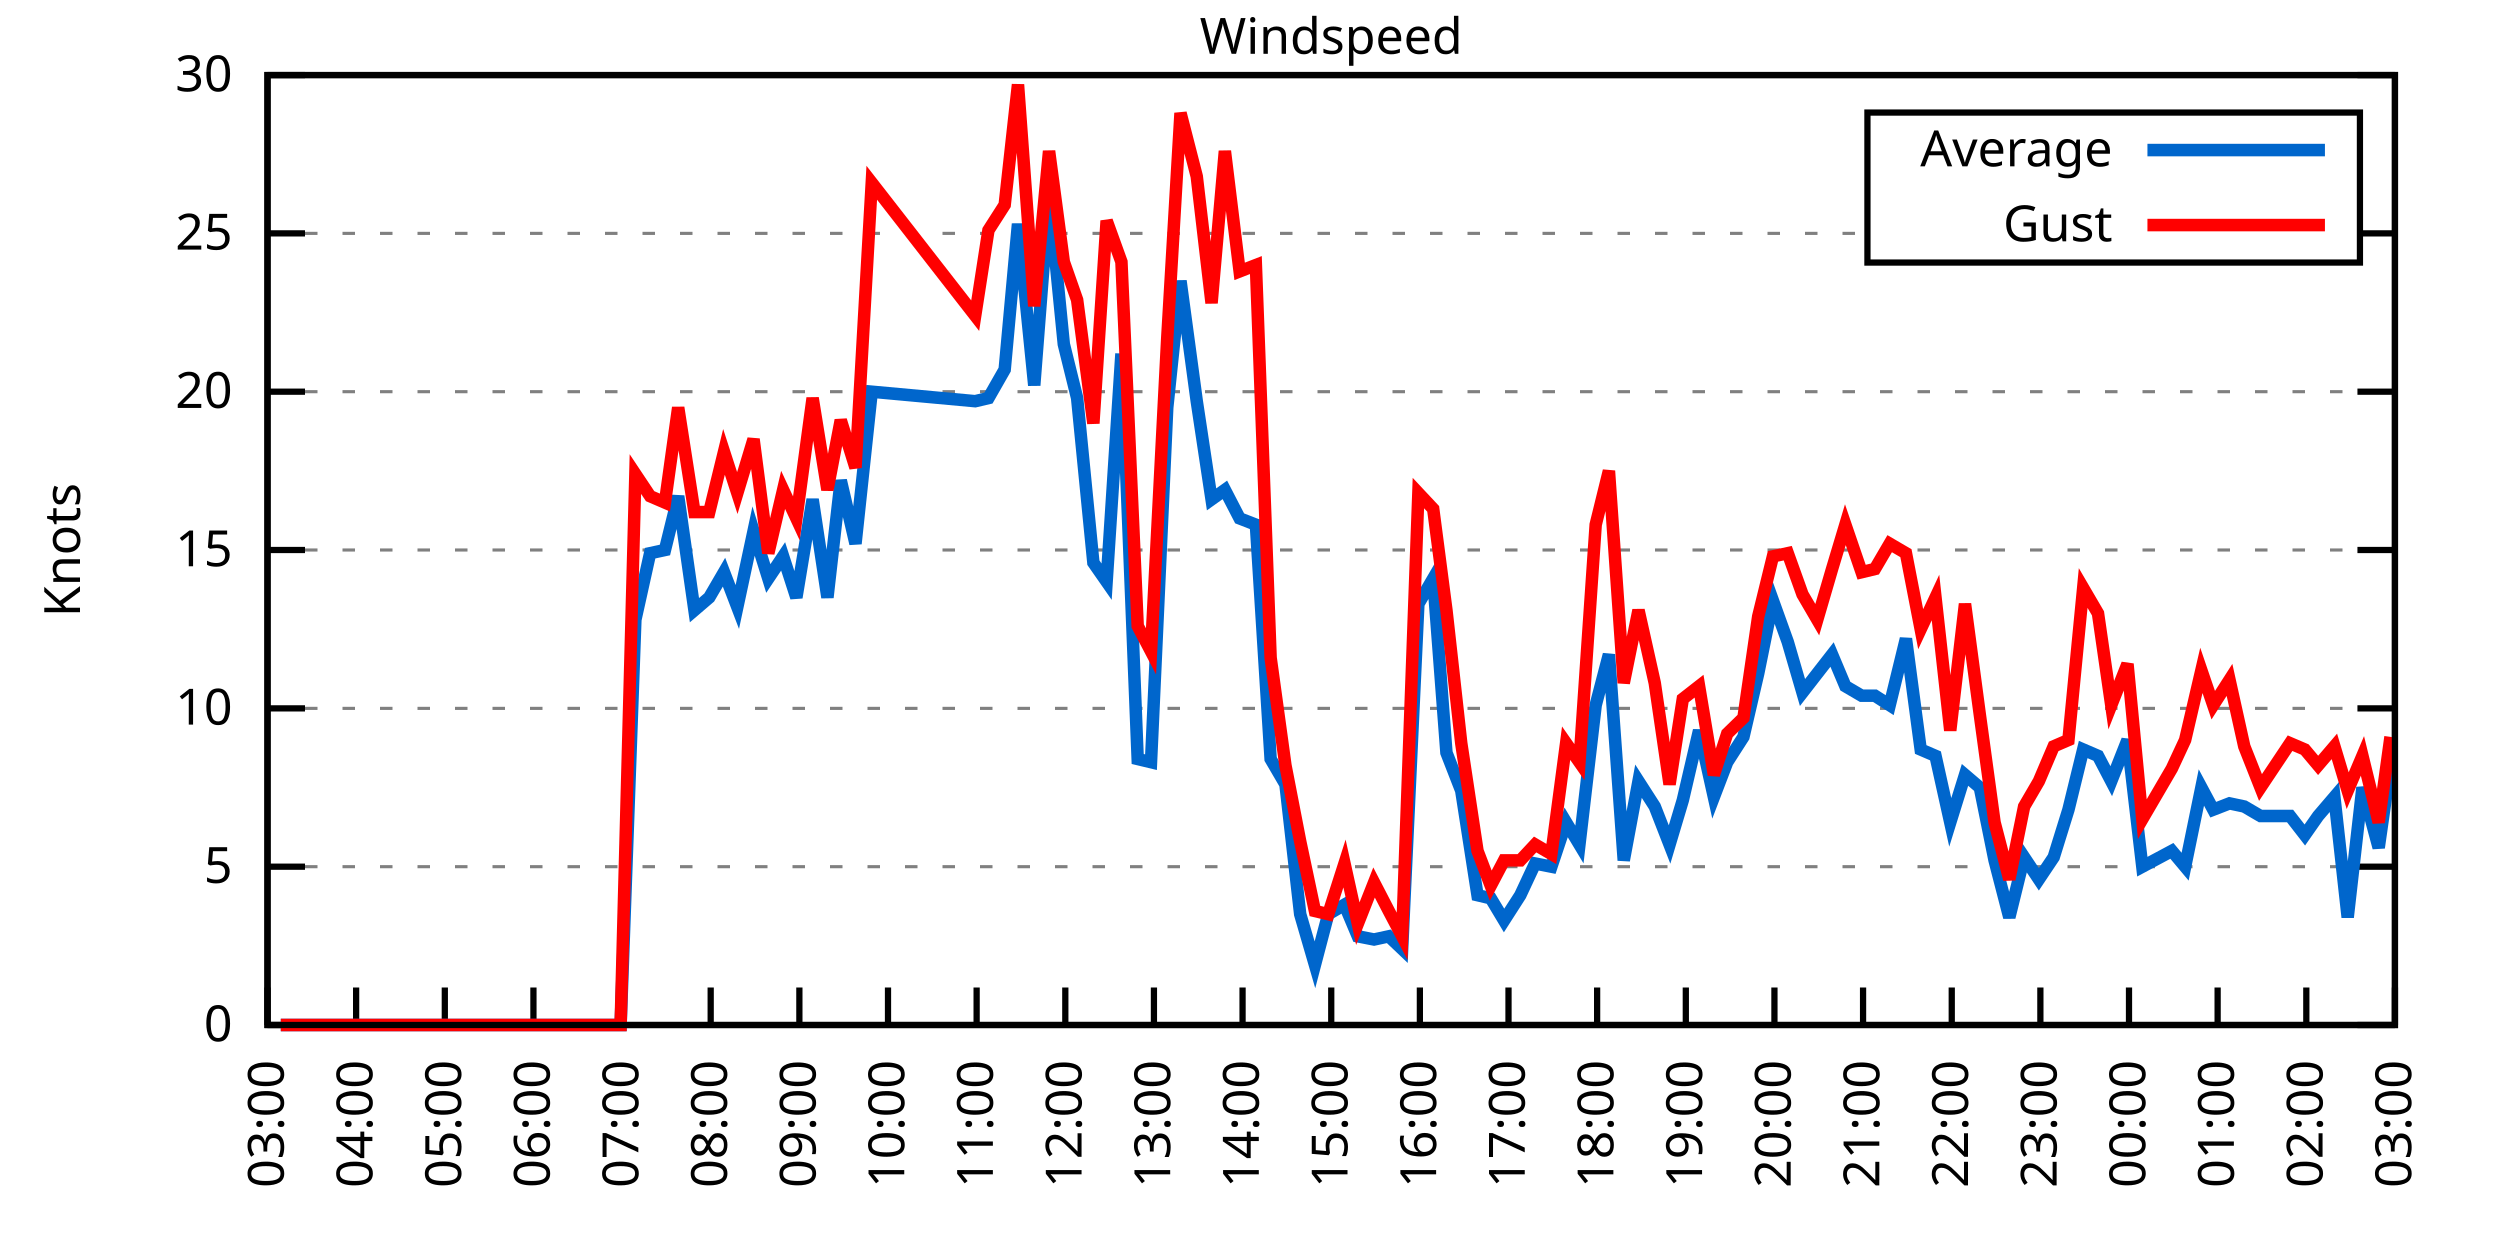
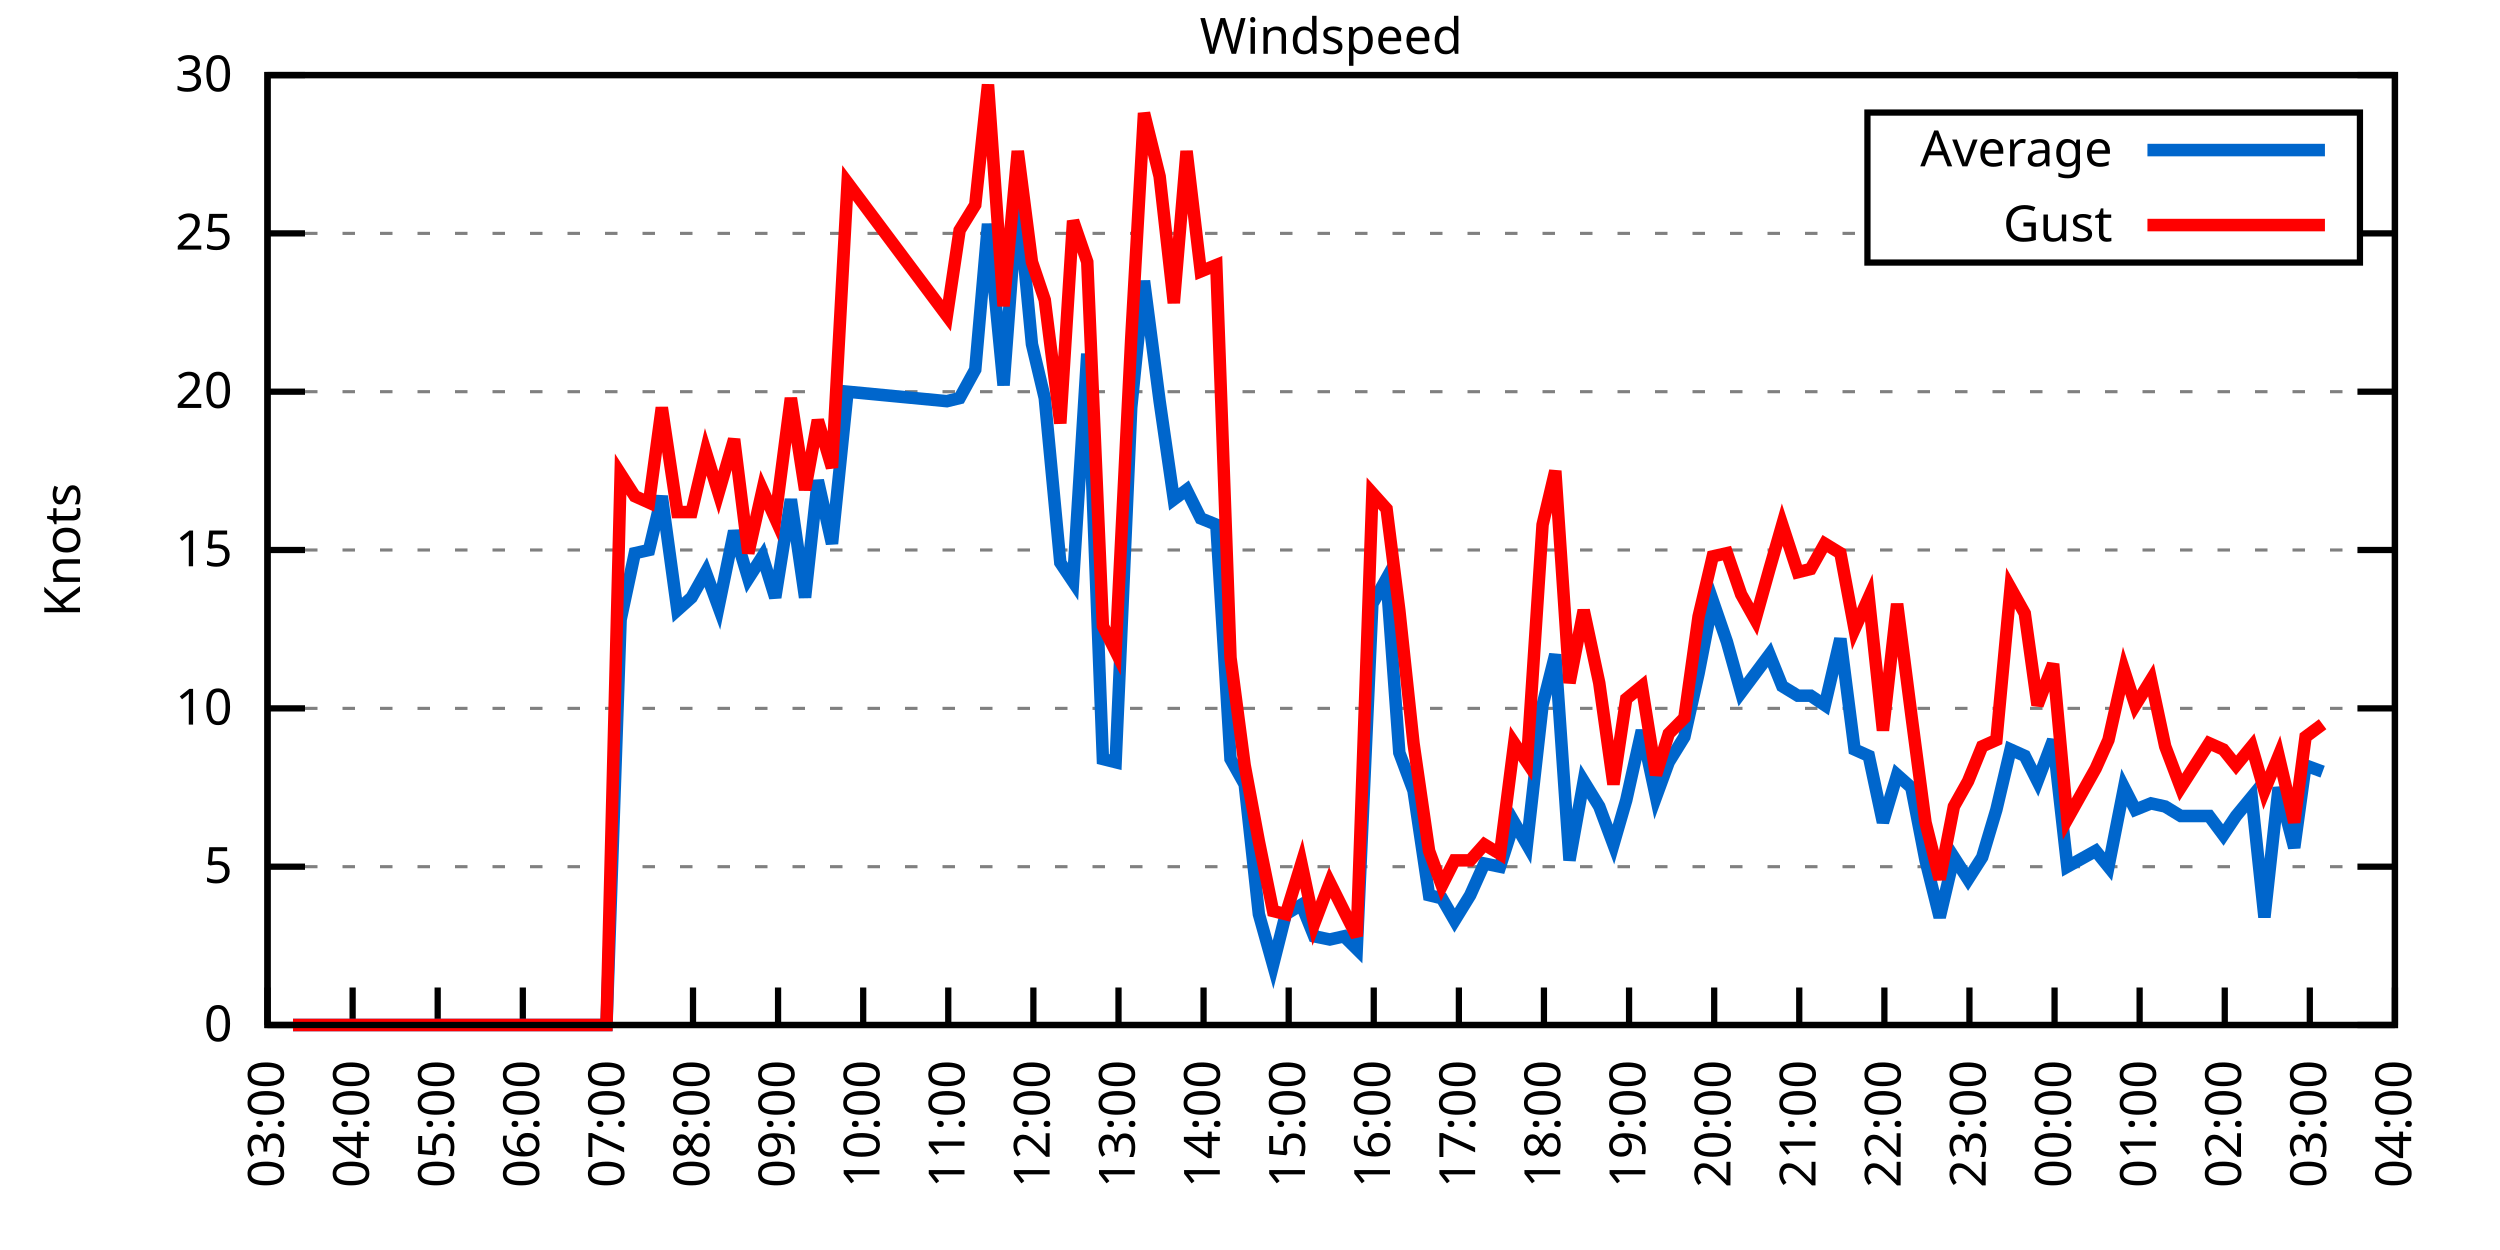
<svg xmlns="http://www.w3.org/2000/svg" xmlns:xlink="http://www.w3.org/1999/xlink" width="400" height="200" viewBox="0 0 400 200">
  <g id="gnuplot_canvas">
    <rect x="0" y="0" width="400" height="200" fill="none" />
    <defs>
      <circle id="gpDot" r="0.5" stroke-width="0.5" stroke="currentColor" />
      <path id="gpPt0" stroke-width="0.333" stroke="currentColor" d="M-1,0 h2 M0,-1 v2" />
      <path id="gpPt1" stroke-width="0.333" stroke="currentColor" d="M-1,-1 L1,1 M1,-1 L-1,1" />
      <path id="gpPt2" stroke-width="0.333" stroke="currentColor" d="M-1,0 L1,0 M0,-1 L0,1 M-1,-1 L1,1 M-1,1 L1,-1" />
      <rect id="gpPt3" stroke-width="0.333" stroke="currentColor" x="-1" y="-1" width="2" height="2" />
      <rect id="gpPt4" stroke-width="0.333" stroke="currentColor" fill="currentColor" x="-1" y="-1" width="2" height="2" />
      <circle id="gpPt5" stroke-width="0.333" stroke="currentColor" cx="0" cy="0" r="1" />
      <use xlink:href="#gpPt5" id="gpPt6" fill="currentColor" stroke="none" />
      <path id="gpPt7" stroke-width="0.333" stroke="currentColor" d="M0,-1.33 L-1.33,0.67 L1.33,0.67 z" />
      <use xlink:href="#gpPt7" id="gpPt8" fill="currentColor" stroke="none" />
      <use xlink:href="#gpPt7" id="gpPt9" stroke="currentColor" transform="rotate(180)" />
      <use xlink:href="#gpPt9" id="gpPt10" fill="currentColor" stroke="none" />
      <use xlink:href="#gpPt3" id="gpPt11" stroke="currentColor" transform="rotate(45)" />
      <use xlink:href="#gpPt11" id="gpPt12" fill="currentColor" stroke="none" />
      <path id="gpPt13" stroke-width="0.333" stroke="currentColor" d="M0,1.330 L1.265,0.411 L0.782,-1.067 L-0.782,-1.076 L-1.265,0.411 z" />
      <use xlink:href="#gpPt13" id="gpPt14" fill="currentColor" stroke="none" />
      <filter id="textbox" filterUnits="objectBoundingBox" x="0" y="0" height="1" width="1">
        <feFlood flood-color="white" flood-opacity="1" result="bgnd" />
        <feComposite in="SourceGraphic" in2="bgnd" operator="atop" />
      </filter>
      <filter id="greybox" filterUnits="objectBoundingBox" x="0" y="0" height="1" width="1">
        <feFlood flood-color="lightgrey" flood-opacity="1" result="grey" />
        <feComposite in="SourceGraphic" in2="grey" operator="atop" />
      </filter>
    </defs>
    <g fill="none" color="white" stroke="currentColor" stroke-width="1.00" stroke-linecap="butt" stroke-linejoin="miter">
</g>
    <g fill="none" color="black" stroke="currentColor" stroke-width="1.00" stroke-linecap="butt" stroke-linejoin="miter">
      <g stroke="none" shape-rendering="crispEdges">
        <polygon fill="rgb(255, 255, 255)" points="42.80,164.00 383.18,164.00 383.18,12.02 42.80,12.02 " />
      </g>
    </g>
    <g fill="none" color="black" stroke="currentColor" stroke-width="1.00" stroke-linecap="butt" stroke-linejoin="miter">
</g>
    <g fill="none" color="black" stroke="black" stroke-width="0.50" stroke-linecap="butt" stroke-linejoin="miter">
</g>
    <g fill="none" color="gray" stroke="currentColor" stroke-width="0.50" stroke-linecap="butt" stroke-linejoin="miter">
      <path stroke="gray" stroke-dasharray="2,4" class="gridline" d="M42.80,164.00 L383.19,164.00  " />
    </g>
    <g fill="none" color="gray" stroke="gray" stroke-width="1.00" stroke-linecap="butt" stroke-linejoin="miter">
</g>
    <g fill="none" color="black" stroke="currentColor" stroke-width="1.00" stroke-linecap="butt" stroke-linejoin="miter">
      <path stroke="black" d="M42.80,164.00 L48.80,164.00 M383.19,164.00 L377.19,164.00  " />
      <g transform="translate(37.20,166.60)" stroke="none" fill="black" font-family="Sans" font-size="8.00" text-anchor="end">
        <text>
          <tspan font-family="Sans"> 0</tspan>
        </text>
      </g>
    </g>
    <g fill="none" color="black" stroke="currentColor" stroke-width="1.00" stroke-linecap="butt" stroke-linejoin="miter">
</g>
    <g fill="none" color="black" stroke="black" stroke-width="0.50" stroke-linecap="butt" stroke-linejoin="miter">
</g>
    <g fill="none" color="gray" stroke="currentColor" stroke-width="0.50" stroke-linecap="butt" stroke-linejoin="miter">
      <path stroke="gray" stroke-dasharray="2,4" class="gridline" d="M42.80,138.67 L383.19,138.67  " />
    </g>
    <g fill="none" color="gray" stroke="gray" stroke-width="1.00" stroke-linecap="butt" stroke-linejoin="miter">
</g>
    <g fill="none" color="black" stroke="currentColor" stroke-width="1.00" stroke-linecap="butt" stroke-linejoin="miter">
      <path stroke="black" d="M42.80,138.67 L48.80,138.67 M383.19,138.67 L377.19,138.67  " />
      <g transform="translate(37.20,141.27)" stroke="none" fill="black" font-family="Sans" font-size="8.00" text-anchor="end">
        <text>
          <tspan font-family="Sans"> 5</tspan>
        </text>
      </g>
    </g>
    <g fill="none" color="black" stroke="currentColor" stroke-width="1.00" stroke-linecap="butt" stroke-linejoin="miter">
</g>
    <g fill="none" color="black" stroke="black" stroke-width="0.50" stroke-linecap="butt" stroke-linejoin="miter">
</g>
    <g fill="none" color="gray" stroke="currentColor" stroke-width="0.50" stroke-linecap="butt" stroke-linejoin="miter">
      <path stroke="gray" stroke-dasharray="2,4" class="gridline" d="M42.80,113.34 L383.19,113.34  " />
    </g>
    <g fill="none" color="gray" stroke="gray" stroke-width="1.00" stroke-linecap="butt" stroke-linejoin="miter">
</g>
    <g fill="none" color="black" stroke="currentColor" stroke-width="1.00" stroke-linecap="butt" stroke-linejoin="miter">
      <path stroke="black" d="M42.80,113.34 L48.80,113.34 M383.19,113.34 L377.19,113.34  " />
      <g transform="translate(37.20,115.94)" stroke="none" fill="black" font-family="Sans" font-size="8.00" text-anchor="end">
        <text>
          <tspan font-family="Sans"> 10</tspan>
        </text>
      </g>
    </g>
    <g fill="none" color="black" stroke="currentColor" stroke-width="1.00" stroke-linecap="butt" stroke-linejoin="miter">
</g>
    <g fill="none" color="black" stroke="black" stroke-width="0.50" stroke-linecap="butt" stroke-linejoin="miter">
</g>
    <g fill="none" color="gray" stroke="currentColor" stroke-width="0.50" stroke-linecap="butt" stroke-linejoin="miter">
      <path stroke="gray" stroke-dasharray="2,4" class="gridline" d="M42.80,88.00 L383.19,88.00  " />
    </g>
    <g fill="none" color="gray" stroke="gray" stroke-width="1.00" stroke-linecap="butt" stroke-linejoin="miter">
</g>
    <g fill="none" color="black" stroke="currentColor" stroke-width="1.00" stroke-linecap="butt" stroke-linejoin="miter">
      <path stroke="black" d="M42.80,88.00 L48.80,88.00 M383.19,88.00 L377.19,88.00  " />
      <g transform="translate(37.20,90.60)" stroke="none" fill="black" font-family="Sans" font-size="8.00" text-anchor="end">
        <text>
          <tspan font-family="Sans"> 15</tspan>
        </text>
      </g>
    </g>
    <g fill="none" color="black" stroke="currentColor" stroke-width="1.00" stroke-linecap="butt" stroke-linejoin="miter">
</g>
    <g fill="none" color="black" stroke="black" stroke-width="0.50" stroke-linecap="butt" stroke-linejoin="miter">
</g>
    <g fill="none" color="gray" stroke="currentColor" stroke-width="0.50" stroke-linecap="butt" stroke-linejoin="miter">
      <path stroke="gray" stroke-dasharray="2,4" class="gridline" d="M42.80,62.67 L383.19,62.67  " />
    </g>
    <g fill="none" color="gray" stroke="gray" stroke-width="1.00" stroke-linecap="butt" stroke-linejoin="miter">
</g>
    <g fill="none" color="black" stroke="currentColor" stroke-width="1.00" stroke-linecap="butt" stroke-linejoin="miter">
      <path stroke="black" d="M42.80,62.67 L48.80,62.67 M383.19,62.67 L377.19,62.67  " />
      <g transform="translate(37.20,65.27)" stroke="none" fill="black" font-family="Sans" font-size="8.00" text-anchor="end">
        <text>
          <tspan font-family="Sans"> 20</tspan>
        </text>
      </g>
    </g>
    <g fill="none" color="black" stroke="currentColor" stroke-width="1.00" stroke-linecap="butt" stroke-linejoin="miter">
</g>
    <g fill="none" color="black" stroke="black" stroke-width="0.50" stroke-linecap="butt" stroke-linejoin="miter">
</g>
    <g fill="none" color="gray" stroke="currentColor" stroke-width="0.50" stroke-linecap="butt" stroke-linejoin="miter">
      <path stroke="gray" stroke-dasharray="2,4" class="gridline" d="M42.80,37.34 L298.79,37.34 M377.59,37.34 L383.19,37.34  " />
    </g>
    <g fill="none" color="gray" stroke="gray" stroke-width="1.00" stroke-linecap="butt" stroke-linejoin="miter">
</g>
    <g fill="none" color="black" stroke="currentColor" stroke-width="1.00" stroke-linecap="butt" stroke-linejoin="miter">
      <path stroke="black" d="M42.80,37.34 L48.80,37.34 M383.19,37.34 L377.19,37.34  " />
      <g transform="translate(37.20,39.94)" stroke="none" fill="black" font-family="Sans" font-size="8.00" text-anchor="end">
        <text>
          <tspan font-family="Sans"> 25</tspan>
        </text>
      </g>
    </g>
    <g fill="none" color="black" stroke="currentColor" stroke-width="1.00" stroke-linecap="butt" stroke-linejoin="miter">
</g>
    <g fill="none" color="black" stroke="black" stroke-width="0.50" stroke-linecap="butt" stroke-linejoin="miter">
</g>
    <g fill="none" color="gray" stroke="currentColor" stroke-width="0.50" stroke-linecap="butt" stroke-linejoin="miter">
      <path stroke="gray" stroke-dasharray="2,4" class="gridline" d="M42.80,12.01 L383.19,12.01  " />
    </g>
    <g fill="none" color="gray" stroke="gray" stroke-width="1.00" stroke-linecap="butt" stroke-linejoin="miter">
</g>
    <g fill="none" color="black" stroke="currentColor" stroke-width="1.00" stroke-linecap="butt" stroke-linejoin="miter">
      <path stroke="black" d="M42.80,12.01 L48.80,12.01 M383.19,12.01 L377.19,12.01  " />
      <g transform="translate(37.20,14.61)" stroke="none" fill="black" font-family="Sans" font-size="8.00" text-anchor="end">
        <text>
          <tspan font-family="Sans"> 30</tspan>
        </text>
      </g>
    </g>
    <g fill="none" color="black" stroke="currentColor" stroke-width="1.00" stroke-linecap="butt" stroke-linejoin="miter">
      <path stroke="black" d="M42.80,164.00 L42.80,158.00  " />
      <g transform="translate(45.40,169.60) rotate(270.00)" stroke="none" fill="black" font-family="Sans" font-size="8.00" text-anchor="end">
        <text>
          <tspan font-family="Sans">03:00</tspan>
        </text>
      </g>
    </g>
    <g fill="none" color="black" stroke="currentColor" stroke-width="1.00" stroke-linecap="butt" stroke-linejoin="miter">
-       <path stroke="black" d="M56.98,164.00 L56.98,158.00  " />
-       <g transform="translate(59.58,169.60) rotate(270.00)" stroke="none" fill="black" font-family="Sans" font-size="8.00" text-anchor="end">
+       <path stroke="black" d="M56.42,164.00 L56.42,158.00  " />
+       <g transform="translate(59.02,169.60) rotate(270.00)" stroke="none" fill="black" font-family="Sans" font-size="8.00" text-anchor="end">
        <text>
          <tspan font-family="Sans">04:00</tspan>
        </text>
      </g>
    </g>
    <g fill="none" color="black" stroke="currentColor" stroke-width="1.00" stroke-linecap="butt" stroke-linejoin="miter">
-       <path stroke="black" d="M71.17,164.00 L71.17,158.00  " />
-       <g transform="translate(73.77,169.60) rotate(270.00)" stroke="none" fill="black" font-family="Sans" font-size="8.00" text-anchor="end">
+       <path stroke="black" d="M70.03,164.00 L70.03,158.00  " />
+       <g transform="translate(72.63,169.60) rotate(270.00)" stroke="none" fill="black" font-family="Sans" font-size="8.00" text-anchor="end">
        <text>
          <tspan font-family="Sans">05:00</tspan>
        </text>
      </g>
    </g>
    <g fill="none" color="black" stroke="currentColor" stroke-width="1.00" stroke-linecap="butt" stroke-linejoin="miter">
-       <path stroke="black" d="M85.35,164.00 L85.35,158.00  " />
-       <g transform="translate(87.95,169.60) rotate(270.00)" stroke="none" fill="black" font-family="Sans" font-size="8.00" text-anchor="end">
+       <path stroke="black" d="M83.65,164.00 L83.65,158.00  " />
+       <g transform="translate(86.25,169.60) rotate(270.00)" stroke="none" fill="black" font-family="Sans" font-size="8.00" text-anchor="end">
        <text>
          <tspan font-family="Sans">06:00</tspan>
        </text>
      </g>
    </g>
    <g fill="none" color="black" stroke="currentColor" stroke-width="1.00" stroke-linecap="butt" stroke-linejoin="miter">
-       <path stroke="black" d="M99.53,164.00 L99.53,158.00  " />
-       <g transform="translate(102.13,169.60) rotate(270.00)" stroke="none" fill="black" font-family="Sans" font-size="8.00" text-anchor="end">
+       <path stroke="black" d="M97.26,164.00 L97.26,158.00  " />
+       <g transform="translate(99.86,169.60) rotate(270.00)" stroke="none" fill="black" font-family="Sans" font-size="8.00" text-anchor="end">
        <text>
          <tspan font-family="Sans">07:00</tspan>
        </text>
      </g>
    </g>
    <g fill="none" color="black" stroke="currentColor" stroke-width="1.00" stroke-linecap="butt" stroke-linejoin="miter">
-       <path stroke="black" d="M113.71,164.00 L113.71,158.00  " />
-       <g transform="translate(116.31,169.60) rotate(270.00)" stroke="none" fill="black" font-family="Sans" font-size="8.00" text-anchor="end">
+       <path stroke="black" d="M110.88,164.00 L110.88,158.00  " />
+       <g transform="translate(113.48,169.60) rotate(270.00)" stroke="none" fill="black" font-family="Sans" font-size="8.00" text-anchor="end">
        <text>
          <tspan font-family="Sans">08:00</tspan>
        </text>
      </g>
    </g>
    <g fill="none" color="black" stroke="currentColor" stroke-width="1.00" stroke-linecap="butt" stroke-linejoin="miter">
-       <path stroke="black" d="M127.90,164.00 L127.90,158.00  " />
-       <g transform="translate(130.50,169.60) rotate(270.00)" stroke="none" fill="black" font-family="Sans" font-size="8.00" text-anchor="end">
+       <path stroke="black" d="M124.49,164.00 L124.49,158.00  " />
+       <g transform="translate(127.09,169.60) rotate(270.00)" stroke="none" fill="black" font-family="Sans" font-size="8.00" text-anchor="end">
        <text>
          <tspan font-family="Sans">09:00</tspan>
        </text>
      </g>
    </g>
    <g fill="none" color="black" stroke="currentColor" stroke-width="1.00" stroke-linecap="butt" stroke-linejoin="miter">
-       <path stroke="black" d="M142.08,164.00 L142.08,158.00  " />
-       <g transform="translate(144.68,169.60) rotate(270.00)" stroke="none" fill="black" font-family="Sans" font-size="8.00" text-anchor="end">
+       <path stroke="black" d="M138.11,164.00 L138.11,158.00  " />
+       <g transform="translate(140.71,169.60) rotate(270.00)" stroke="none" fill="black" font-family="Sans" font-size="8.00" text-anchor="end">
        <text>
          <tspan font-family="Sans">10:00</tspan>
        </text>
      </g>
    </g>
    <g fill="none" color="black" stroke="currentColor" stroke-width="1.00" stroke-linecap="butt" stroke-linejoin="miter">
-       <path stroke="black" d="M156.26,164.00 L156.26,158.00  " />
-       <g transform="translate(158.86,169.60) rotate(270.00)" stroke="none" fill="black" font-family="Sans" font-size="8.00" text-anchor="end">
+       <path stroke="black" d="M151.72,164.00 L151.72,158.00  " />
+       <g transform="translate(154.32,169.60) rotate(270.00)" stroke="none" fill="black" font-family="Sans" font-size="8.00" text-anchor="end">
        <text>
          <tspan font-family="Sans">11:00</tspan>
        </text>
      </g>
    </g>
    <g fill="none" color="black" stroke="currentColor" stroke-width="1.00" stroke-linecap="butt" stroke-linejoin="miter">
-       <path stroke="black" d="M170.45,164.00 L170.45,158.00  " />
-       <g transform="translate(173.05,169.60) rotate(270.00)" stroke="none" fill="black" font-family="Sans" font-size="8.00" text-anchor="end">
+       <path stroke="black" d="M165.34,164.00 L165.34,158.00  " />
+       <g transform="translate(167.94,169.60) rotate(270.00)" stroke="none" fill="black" font-family="Sans" font-size="8.00" text-anchor="end">
        <text>
          <tspan font-family="Sans">12:00</tspan>
        </text>
      </g>
    </g>
    <g fill="none" color="black" stroke="currentColor" stroke-width="1.00" stroke-linecap="butt" stroke-linejoin="miter">
-       <path stroke="black" d="M184.63,164.00 L184.63,158.00  " />
-       <g transform="translate(187.23,169.60) rotate(270.00)" stroke="none" fill="black" font-family="Sans" font-size="8.00" text-anchor="end">
+       <path stroke="black" d="M178.96,164.00 L178.96,158.00  " />
+       <g transform="translate(181.56,169.60) rotate(270.00)" stroke="none" fill="black" font-family="Sans" font-size="8.00" text-anchor="end">
        <text>
          <tspan font-family="Sans">13:00</tspan>
        </text>
      </g>
    </g>
    <g fill="none" color="black" stroke="currentColor" stroke-width="1.00" stroke-linecap="butt" stroke-linejoin="miter">
-       <path stroke="black" d="M198.81,164.00 L198.81,158.00  " />
-       <g transform="translate(201.41,169.60) rotate(270.00)" stroke="none" fill="black" font-family="Sans" font-size="8.00" text-anchor="end">
+       <path stroke="black" d="M192.57,164.00 L192.57,158.00  " />
+       <g transform="translate(195.17,169.60) rotate(270.00)" stroke="none" fill="black" font-family="Sans" font-size="8.00" text-anchor="end">
        <text>
          <tspan font-family="Sans">14:00</tspan>
        </text>
      </g>
    </g>
    <g fill="none" color="black" stroke="currentColor" stroke-width="1.00" stroke-linecap="butt" stroke-linejoin="miter">
-       <path stroke="black" d="M213.00,164.00 L213.00,158.00  " />
-       <g transform="translate(215.60,169.60) rotate(270.00)" stroke="none" fill="black" font-family="Sans" font-size="8.00" text-anchor="end">
+       <path stroke="black" d="M206.19,164.00 L206.19,158.00  " />
+       <g transform="translate(208.79,169.60) rotate(270.00)" stroke="none" fill="black" font-family="Sans" font-size="8.00" text-anchor="end">
        <text>
          <tspan font-family="Sans">15:00</tspan>
        </text>
      </g>
    </g>
    <g fill="none" color="black" stroke="currentColor" stroke-width="1.00" stroke-linecap="butt" stroke-linejoin="miter">
-       <path stroke="black" d="M227.18,164.00 L227.18,158.00  " />
-       <g transform="translate(229.78,169.60) rotate(270.00)" stroke="none" fill="black" font-family="Sans" font-size="8.00" text-anchor="end">
+       <path stroke="black" d="M219.80,164.00 L219.80,158.00  " />
+       <g transform="translate(222.40,169.60) rotate(270.00)" stroke="none" fill="black" font-family="Sans" font-size="8.00" text-anchor="end">
        <text>
          <tspan font-family="Sans">16:00</tspan>
        </text>
      </g>
    </g>
    <g fill="none" color="black" stroke="currentColor" stroke-width="1.00" stroke-linecap="butt" stroke-linejoin="miter">
-       <path stroke="black" d="M241.36,164.00 L241.36,158.00  " />
-       <g transform="translate(243.96,169.60) rotate(270.00)" stroke="none" fill="black" font-family="Sans" font-size="8.00" text-anchor="end">
+       <path stroke="black" d="M233.42,164.00 L233.42,158.00  " />
+       <g transform="translate(236.02,169.60) rotate(270.00)" stroke="none" fill="black" font-family="Sans" font-size="8.00" text-anchor="end">
        <text>
          <tspan font-family="Sans">17:00</tspan>
        </text>
      </g>
    </g>
    <g fill="none" color="black" stroke="currentColor" stroke-width="1.00" stroke-linecap="butt" stroke-linejoin="miter">
-       <path stroke="black" d="M255.54,164.00 L255.54,158.00  " />
-       <g transform="translate(258.14,169.60) rotate(270.00)" stroke="none" fill="black" font-family="Sans" font-size="8.00" text-anchor="end">
+       <path stroke="black" d="M247.03,164.00 L247.03,158.00  " />
+       <g transform="translate(249.63,169.60) rotate(270.00)" stroke="none" fill="black" font-family="Sans" font-size="8.00" text-anchor="end">
        <text>
          <tspan font-family="Sans">18:00</tspan>
        </text>
      </g>
    </g>
    <g fill="none" color="black" stroke="currentColor" stroke-width="1.00" stroke-linecap="butt" stroke-linejoin="miter">
-       <path stroke="black" d="M269.73,164.00 L269.73,158.00  " />
-       <g transform="translate(272.33,169.60) rotate(270.00)" stroke="none" fill="black" font-family="Sans" font-size="8.00" text-anchor="end">
+       <path stroke="black" d="M260.65,164.00 L260.65,158.00  " />
+       <g transform="translate(263.25,169.60) rotate(270.00)" stroke="none" fill="black" font-family="Sans" font-size="8.00" text-anchor="end">
        <text>
          <tspan font-family="Sans">19:00</tspan>
        </text>
      </g>
    </g>
    <g fill="none" color="black" stroke="currentColor" stroke-width="1.00" stroke-linecap="butt" stroke-linejoin="miter">
-       <path stroke="black" d="M283.91,164.00 L283.91,158.00  " />
-       <g transform="translate(286.51,169.60) rotate(270.00)" stroke="none" fill="black" font-family="Sans" font-size="8.00" text-anchor="end">
+       <path stroke="black" d="M274.27,164.00 L274.27,158.00  " />
+       <g transform="translate(276.87,169.60) rotate(270.00)" stroke="none" fill="black" font-family="Sans" font-size="8.00" text-anchor="end">
        <text>
          <tspan font-family="Sans">20:00</tspan>
        </text>
      </g>
    </g>
    <g fill="none" color="black" stroke="currentColor" stroke-width="1.00" stroke-linecap="butt" stroke-linejoin="miter">
-       <path stroke="black" d="M298.09,164.00 L298.09,158.00  " />
-       <g transform="translate(300.69,169.60) rotate(270.00)" stroke="none" fill="black" font-family="Sans" font-size="8.00" text-anchor="end">
+       <path stroke="black" d="M287.88,164.00 L287.88,158.00  " />
+       <g transform="translate(290.48,169.60) rotate(270.00)" stroke="none" fill="black" font-family="Sans" font-size="8.00" text-anchor="end">
        <text>
          <tspan font-family="Sans">21:00</tspan>
        </text>
      </g>
    </g>
    <g fill="none" color="black" stroke="currentColor" stroke-width="1.00" stroke-linecap="butt" stroke-linejoin="miter">
-       <path stroke="black" d="M312.28,164.00 L312.28,158.00  " />
-       <g transform="translate(314.88,169.60) rotate(270.00)" stroke="none" fill="black" font-family="Sans" font-size="8.00" text-anchor="end">
+       <path stroke="black" d="M301.50,164.00 L301.50,158.00  " />
+       <g transform="translate(304.10,169.60) rotate(270.00)" stroke="none" fill="black" font-family="Sans" font-size="8.00" text-anchor="end">
        <text>
          <tspan font-family="Sans">22:00</tspan>
        </text>
      </g>
    </g>
    <g fill="none" color="black" stroke="currentColor" stroke-width="1.00" stroke-linecap="butt" stroke-linejoin="miter">
-       <path stroke="black" d="M326.46,164.00 L326.46,158.00  " />
-       <g transform="translate(329.06,169.60) rotate(270.00)" stroke="none" fill="black" font-family="Sans" font-size="8.00" text-anchor="end">
+       <path stroke="black" d="M315.11,164.00 L315.11,158.00  " />
+       <g transform="translate(317.71,169.60) rotate(270.00)" stroke="none" fill="black" font-family="Sans" font-size="8.00" text-anchor="end">
        <text>
          <tspan font-family="Sans">23:00</tspan>
        </text>
      </g>
    </g>
    <g fill="none" color="black" stroke="currentColor" stroke-width="1.00" stroke-linecap="butt" stroke-linejoin="miter">
-       <path stroke="black" d="M340.64,164.00 L340.64,158.00  " />
-       <g transform="translate(343.24,169.60) rotate(270.00)" stroke="none" fill="black" font-family="Sans" font-size="8.00" text-anchor="end">
+       <path stroke="black" d="M328.73,164.00 L328.73,158.00  " />
+       <g transform="translate(331.33,169.60) rotate(270.00)" stroke="none" fill="black" font-family="Sans" font-size="8.00" text-anchor="end">
        <text>
          <tspan font-family="Sans">00:00</tspan>
        </text>
      </g>
    </g>
    <g fill="none" color="black" stroke="currentColor" stroke-width="1.00" stroke-linecap="butt" stroke-linejoin="miter">
-       <path stroke="black" d="M354.82,164.00 L354.82,158.00  " />
-       <g transform="translate(357.42,169.60) rotate(270.00)" stroke="none" fill="black" font-family="Sans" font-size="8.00" text-anchor="end">
+       <path stroke="black" d="M342.34,164.00 L342.34,158.00  " />
+       <g transform="translate(344.94,169.60) rotate(270.00)" stroke="none" fill="black" font-family="Sans" font-size="8.00" text-anchor="end">
        <text>
          <tspan font-family="Sans">01:00</tspan>
        </text>
      </g>
    </g>
    <g fill="none" color="black" stroke="currentColor" stroke-width="1.00" stroke-linecap="butt" stroke-linejoin="miter">
-       <path stroke="black" d="M369.01,164.00 L369.01,158.00  " />
-       <g transform="translate(371.61,169.60) rotate(270.00)" stroke="none" fill="black" font-family="Sans" font-size="8.00" text-anchor="end">
+       <path stroke="black" d="M355.96,164.00 L355.96,158.00  " />
+       <g transform="translate(358.56,169.60) rotate(270.00)" stroke="none" fill="black" font-family="Sans" font-size="8.00" text-anchor="end">
        <text>
          <tspan font-family="Sans">02:00</tspan>
+         </text>
+       </g>
+     </g>
+     <g fill="none" color="black" stroke="currentColor" stroke-width="1.00" stroke-linecap="butt" stroke-linejoin="miter">
+       <path stroke="black" d="M369.57,164.00 L369.57,158.00  " />
+       <g transform="translate(372.17,169.60) rotate(270.00)" stroke="none" fill="black" font-family="Sans" font-size="8.00" text-anchor="end">
+         <text>
+           <tspan font-family="Sans">03:00</tspan>
        </text>
      </g>
    </g>
    <g fill="none" color="black" stroke="currentColor" stroke-width="1.00" stroke-linecap="butt" stroke-linejoin="miter">
      <path stroke="black" d="M383.19,164.00 L383.19,158.00  " />
      <g transform="translate(385.79,169.60) rotate(270.00)" stroke="none" fill="black" font-family="Sans" font-size="8.00" text-anchor="end">
        <text>
-           <tspan font-family="Sans">03:00</tspan>
+           <tspan font-family="Sans">04:00</tspan>
        </text>
      </g>
    </g>
    <g fill="none" color="black" stroke="currentColor" stroke-width="1.00" stroke-linecap="butt" stroke-linejoin="miter">
</g>
    <g fill="none" color="black" stroke="currentColor" stroke-width="1.00" stroke-linecap="butt" stroke-linejoin="miter">
      <path stroke="black" d="M42.80,12.01 L42.80,164.00 L383.19,164.00 L383.19,12.01 L42.80,12.01 Z  " />
    </g>
    <g fill="none" color="black" stroke="currentColor" stroke-width="1.00" stroke-linecap="butt" stroke-linejoin="miter">
</g>
    <g fill="none" color="black" stroke="currentColor" stroke-width="1.00" stroke-linecap="butt" stroke-linejoin="miter">
      <path stroke="black" d="M298.79,42.01 L298.79,18.01 L377.59,18.01 L377.59,42.01 L298.79,42.01 Z  " />
    </g>
    <g id="Windspeed_plot_1">
      <g fill="none" color="white" stroke="black" stroke-width="2.00" stroke-linecap="butt" stroke-linejoin="miter">
</g>
      <g fill="none" color="black" stroke="currentColor" stroke-width="2.00" stroke-linecap="butt" stroke-linejoin="miter">
        <g transform="translate(337.99,26.61)" stroke="none" fill="black" font-family="Sans" font-size="8.00" text-anchor="end">
          <text>
            <tspan font-family="Sans">Average</tspan>
          </text>
        </g>
      </g>
      <g fill="none" color="black" stroke="currentColor" stroke-width="2.00" stroke-linecap="butt" stroke-linejoin="miter">
-         <path stroke="rgb(  0, 102, 204)" d="M343.59,24.01 L371.99,24.01 M44.93,164.00 L47.05,164.00 L49.66,164.00 L51.78,164.00 L54.15,164.00 L56.75,164.00   L59.11,164.00 L61.24,164.00 L63.60,164.00 L66.20,164.00 L68.33,164.00 L73.29,164.00 L75.66,164.00 L77.78,164.00   L80.38,164.00 L82.75,164.00 L85.11,164.00 L89.84,164.00 L92.20,164.00 L94.57,164.00 L96.93,164.00 L99.30,164.00   L101.66,99.15 L104.02,88.51 L106.39,88.00 L108.51,79.39 L111.11,97.63 L113.48,95.60 L115.84,91.55 L117.97,97.12   L120.57,84.97 L122.93,92.56 L125.30,89.02 L127.42,95.60 L130.02,79.90 L132.39,95.60 L134.52,76.86 L136.88,86.99   L139.48,62.67 L156.03,64.19 L158.15,63.69 L160.75,59.13 L162.88,35.82 L165.48,61.66 L167.85,31.26 L170.21,55.07   L172.34,63.69 L174.94,90.03 L177.06,93.07 L179.43,56.59 L182.03,121.44 L184.16,121.95 L186.76,65.21 L188.88,44.94   L191.48,64.19 L193.85,79.90 L195.98,78.38 L198.34,82.94 L200.94,83.95 L203.30,121.44 L205.67,125.50 L208.03,146.27   L210.39,154.37 L212.52,146.27 L215.12,144.75 L217.25,149.81 L219.85,150.32 L222.21,149.81 L224.34,151.84 L226.94,96.62   L229.31,92.56 L231.43,120.43 L233.80,126.51 L236.40,143.23 L238.52,143.73 L240.65,147.28 L243.25,143.23 L245.62,138.16   L248.22,138.67 L250.58,131.58 L252.71,135.12 L255.31,112.83 L257.43,104.72 L259.80,137.66 L262.16,124.99 L264.76,129.04   L267.13,135.12 L269.25,128.03 L271.85,116.88 L274.22,127.52 L276.35,121.95 L278.95,117.90 L281.31,107.76 L283.67,96.11   L286.04,102.70 L288.40,110.80 L290.76,107.76 L293.13,104.72 L295.26,109.79 L297.86,111.31 L299.98,111.31 L302.35,112.83   L304.95,102.19 L307.31,119.92 L309.68,120.94 L312.04,131.58 L314.40,123.98 L316.77,126.00 L319.13,137.66 L321.49,146.77   L323.86,137.15 L326.22,140.69 L328.59,137.15 L330.95,129.55 L333.31,119.92 L335.68,120.94 L337.80,124.99 L340.40,118.40   L342.77,138.67 L347.50,136.14 L349.62,138.67 L352.22,126.00 L354.12,129.55 L356.72,128.54 L359.08,129.04 L361.68,130.56   L366.41,130.56 L368.77,133.60 L370.90,130.56 L373.50,127.52 L375.63,146.77 L377.99,126.00 L380.59,135.63 L382.48,122.46    " />
+         <path stroke="rgb(  0, 102, 204)" d="M343.59,24.01 L371.99,24.01 M46.88,164.00 L49.38,164.00 L51.42,164.00 L53.69,164.00 L56.19,164.00 L58.46,164.00   L60.50,164.00 L62.77,164.00 L65.27,164.00 L67.31,164.00 L72.07,164.00 L74.34,164.00 L76.39,164.00 L78.88,164.00   L81.15,164.00 L83.42,164.00 L87.96,164.00 L90.23,164.00 L92.50,164.00 L94.77,164.00 L97.04,164.00 L99.30,99.15   L101.57,88.51 L103.84,88.00 L105.89,79.39 L108.38,97.63 L110.65,95.60 L112.92,91.55 L114.96,97.12 L117.46,84.97   L119.73,92.56 L122.00,89.02 L124.04,95.60 L126.54,79.90 L128.81,95.60 L130.85,76.86 L133.12,86.99 L135.61,62.67   L151.50,64.19 L153.54,63.69 L156.04,59.13 L158.08,35.82 L160.57,61.66 L162.84,31.26 L165.11,55.07 L167.16,63.69   L169.65,90.03 L171.69,93.07 L173.96,56.59 L176.46,121.44 L178.50,121.95 L181.00,65.21 L183.04,44.94 L185.54,64.19   L187.81,79.90 L189.85,78.38 L192.12,82.94 L194.61,83.95 L196.88,121.44 L199.15,125.50 L201.42,146.27 L203.69,154.37   L205.73,146.27 L208.23,144.75 L210.27,149.81 L212.77,150.32 L215.04,149.81 L217.08,151.84 L219.58,96.62 L221.85,92.56   L223.89,120.43 L226.16,126.51 L228.65,143.23 L230.70,143.73 L232.74,147.28 L235.23,143.23 L237.50,138.16 L240.00,138.67   L242.27,131.58 L244.31,135.12 L246.81,112.83 L248.85,104.72 L251.12,137.66 L253.39,124.99 L255.88,129.04 L258.15,135.12   L260.20,128.03 L262.69,116.88 L264.96,127.52 L267.00,121.95 L269.50,117.90 L271.77,107.76 L274.04,96.11 L276.31,102.70   L278.58,110.80 L280.85,107.76 L283.12,104.72 L285.16,109.79 L287.65,111.31 L289.70,111.31 L291.97,112.83 L294.46,102.19   L296.73,119.92 L299.00,120.94 L301.27,131.58 L303.54,123.98 L305.81,126.00 L308.08,137.66 L310.35,146.77 L312.62,137.15   L314.89,140.69 L317.15,137.15 L319.42,129.55 L321.69,119.92 L323.96,120.94 L326.00,124.99 L328.50,118.40 L330.77,138.67   L335.31,136.14 L337.35,138.67 L339.85,126.00 L341.66,129.55 L344.16,128.54 L346.43,129.04 L348.92,130.56 L353.46,130.56   L355.73,133.60 L357.77,130.56 L360.27,127.52 L362.31,146.77 L364.58,126.00 L367.08,135.63 L368.89,122.46 L371.62,123.47    " />
      </g>
    </g>
    <g id="Windspeed_plot_2">
      <g fill="none" color="black" stroke="currentColor" stroke-width="2.00" stroke-linecap="butt" stroke-linejoin="miter">
        <g transform="translate(337.99,38.61)" stroke="none" fill="black" font-family="Sans" font-size="8.00" text-anchor="end">
          <text>
            <tspan font-family="Sans">Gust</tspan>
          </text>
        </g>
      </g>
      <g fill="none" color="black" stroke="currentColor" stroke-width="2.00" stroke-linecap="butt" stroke-linejoin="miter">
-         <path stroke="rgb(255,   0,   0)" d="M343.59,36.01 L371.99,36.01 M44.93,164.00 L47.05,164.00 L49.66,164.00 L51.78,164.00 L54.15,164.00 L56.75,164.00   L59.11,164.00 L61.24,164.00 L63.60,164.00 L66.20,164.00 L68.33,164.00 L73.29,164.00 L75.66,164.00 L77.78,164.00   L80.38,164.00 L82.75,164.00 L85.11,164.00 L89.84,164.00 L92.20,164.00 L94.57,164.00 L96.93,164.00 L99.30,164.00   L101.66,75.85 L104.02,79.39 L106.39,80.41 L108.51,65.21 L111.11,81.93 L113.48,81.93 L115.84,72.30 L117.97,78.89   L120.57,70.27 L122.93,88.51 L125.30,78.38 L127.42,82.94 L130.02,63.69 L132.39,78.38 L134.52,67.23 L136.88,74.83   L139.48,29.24 L156.03,50.51 L158.15,36.84 L160.75,32.78 L162.88,13.53 L165.48,48.99 L167.85,24.17 L170.21,41.90   L172.34,47.98 L174.94,67.74 L177.06,35.32 L179.43,41.90 L182.03,100.16 L184.16,104.22 L186.76,54.06 L188.88,18.09   L191.48,28.22 L193.85,48.49 L195.98,24.17 L198.34,43.42 L200.94,42.41 L203.30,105.23 L205.67,122.46 L208.03,134.62   L210.39,145.76 L212.52,146.27 L215.12,138.16 L217.25,147.79 L219.85,141.20 L222.21,145.76 L224.34,149.81 L226.94,78.89   L229.31,81.42 L231.43,97.63 L233.80,118.91 L236.40,136.14 L238.52,141.71 L240.65,137.66 L243.25,137.66 L245.62,135.12   L248.22,136.64 L250.58,118.91 L252.71,121.95 L255.31,83.95 L257.43,75.34 L259.80,109.28 L262.16,97.63 L264.76,109.28   L267.13,125.50 L269.25,111.82 L271.85,109.79 L274.22,123.98 L276.35,117.39 L278.95,114.86 L281.31,98.64 L283.67,89.02   L286.04,88.51 L288.40,95.10 L290.76,99.15 L293.13,91.04 L295.26,83.95 L297.86,91.55 L299.98,91.04 L302.35,86.99   L304.95,88.51 L307.31,100.67 L309.68,95.60 L312.04,116.88 L314.40,96.62 L316.77,114.35 L319.13,131.58 L321.49,140.69   L323.86,129.04 L326.22,124.99 L328.59,119.42 L330.95,118.40 L333.31,94.08 L335.68,98.14 L337.80,112.83 L340.40,106.24   L342.77,131.07 L347.50,122.96 L349.62,118.40 L352.22,107.26 L354.12,112.83 L356.72,108.78 L359.08,119.42 L361.68,126.00   L366.41,118.91 L368.77,119.92 L370.90,122.46 L373.50,119.42 L375.63,126.51 L377.99,120.94 L380.59,131.58 L382.48,117.90    " />
+         <path stroke="rgb(255,   0,   0)" d="M343.59,36.01 L371.99,36.01 M46.88,164.00 L49.38,164.00 L51.42,164.00 L53.69,164.00 L56.19,164.00 L58.46,164.00   L60.50,164.00 L62.77,164.00 L65.27,164.00 L67.31,164.00 L72.07,164.00 L74.34,164.00 L76.39,164.00 L78.88,164.00   L81.15,164.00 L83.42,164.00 L87.96,164.00 L90.23,164.00 L92.50,164.00 L94.77,164.00 L97.04,164.00 L99.30,75.85   L101.57,79.39 L103.84,80.41 L105.89,65.21 L108.38,81.93 L110.65,81.93 L112.92,72.30 L114.96,78.89 L117.46,70.27   L119.73,88.51 L122.00,78.38 L124.04,82.94 L126.54,63.69 L128.81,78.38 L130.85,67.23 L133.12,74.83 L135.61,29.24   L151.50,50.51 L153.54,36.84 L156.04,32.78 L158.08,13.53 L160.57,48.99 L162.84,24.17 L165.11,41.90 L167.16,47.98   L169.65,67.74 L171.69,35.32 L173.96,41.90 L176.46,100.16 L178.50,104.22 L181.00,54.06 L183.04,18.09 L185.54,28.22   L187.81,48.49 L189.85,24.17 L192.12,43.42 L194.61,42.41 L196.88,105.23 L199.15,122.46 L201.42,134.62 L203.69,145.76   L205.73,146.27 L208.23,138.16 L210.27,147.79 L212.77,141.20 L215.04,145.76 L217.08,149.81 L219.58,78.89 L221.85,81.42   L223.89,97.63 L226.16,118.91 L228.65,136.14 L230.70,141.71 L232.74,137.66 L235.23,137.66 L237.50,135.12 L240.00,136.64   L242.27,118.91 L244.31,121.95 L246.81,83.95 L248.85,75.34 L251.12,109.28 L253.39,97.63 L255.88,109.28 L258.15,125.50   L260.20,111.82 L262.69,109.79 L264.96,123.98 L267.00,117.39 L269.50,114.86 L271.77,98.64 L274.04,89.02 L276.31,88.51   L278.58,95.10 L280.85,99.15 L283.12,91.04 L285.16,83.95 L287.65,91.55 L289.70,91.04 L291.97,86.99 L294.46,88.51   L296.73,100.67 L299.00,95.60 L301.27,116.88 L303.54,96.62 L305.81,114.35 L308.08,131.58 L310.35,140.69 L312.62,129.04   L314.89,124.99 L317.15,119.42 L319.42,118.40 L321.69,94.08 L323.96,98.14 L326.00,112.83 L328.50,106.24 L330.77,131.07   L335.31,122.96 L337.35,118.40 L339.85,107.26 L341.66,112.83 L344.16,108.78 L346.43,119.42 L348.92,126.00 L353.46,118.91   L355.73,119.92 L357.77,122.46 L360.27,119.42 L362.31,126.51 L364.58,120.94 L367.08,131.58 L368.89,117.90 L371.62,115.87    " />
      </g>
    </g>
    <g fill="none" color="black" stroke="currentColor" stroke-width="2.00" stroke-linecap="butt" stroke-linejoin="miter">
</g>
    <g fill="none" color="black" stroke="black" stroke-width="1.00" stroke-linecap="butt" stroke-linejoin="miter">
</g>
    <g fill="none" color="black" stroke="currentColor" stroke-width="1.00" stroke-linecap="butt" stroke-linejoin="miter">
      <path stroke="black" d="M42.80,12.01 L42.80,164.00 L383.19,164.00 L383.19,12.01 L42.80,12.01 Z  " />
      <g transform="translate(12.80,88.01) rotate(270.00)" stroke="none" fill="black" font-family="Sans" font-size="8.00" text-anchor="middle">
        <text>
          <tspan font-family="Sans">Knots</tspan>
        </text>
      </g>
    </g>
    <g fill="none" color="black" stroke="currentColor" stroke-width="1.00" stroke-linecap="butt" stroke-linejoin="miter">
</g>
    <g fill="none" color="black" stroke="currentColor" stroke-width="1.00" stroke-linecap="butt" stroke-linejoin="miter">
      <g transform="translate(212.99,8.61)" stroke="none" fill="black" font-family="Sans" font-size="8.00" text-anchor="middle">
        <text>
          <tspan font-family="Sans">Windspeed</tspan>
        </text>
      </g>
    </g>
    <g fill="none" color="black" stroke="currentColor" stroke-width="1.00" stroke-linecap="butt" stroke-linejoin="miter">
</g>
  </g>
</svg>
